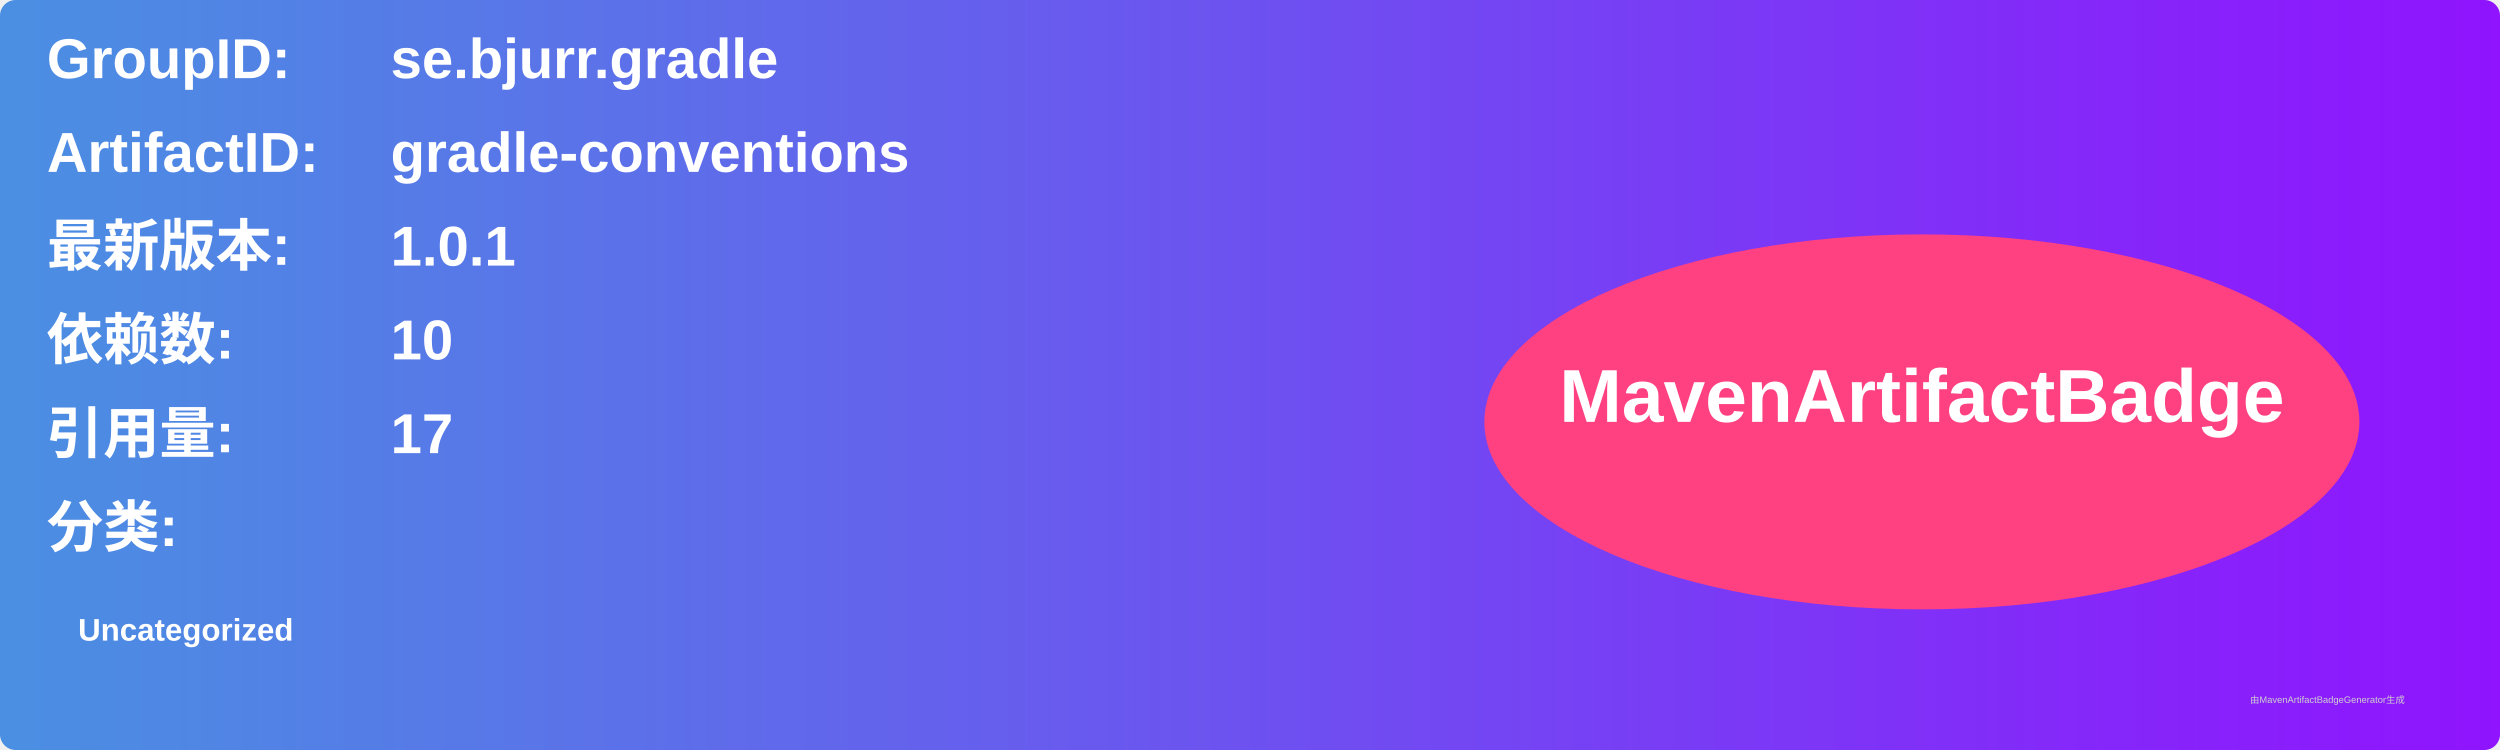
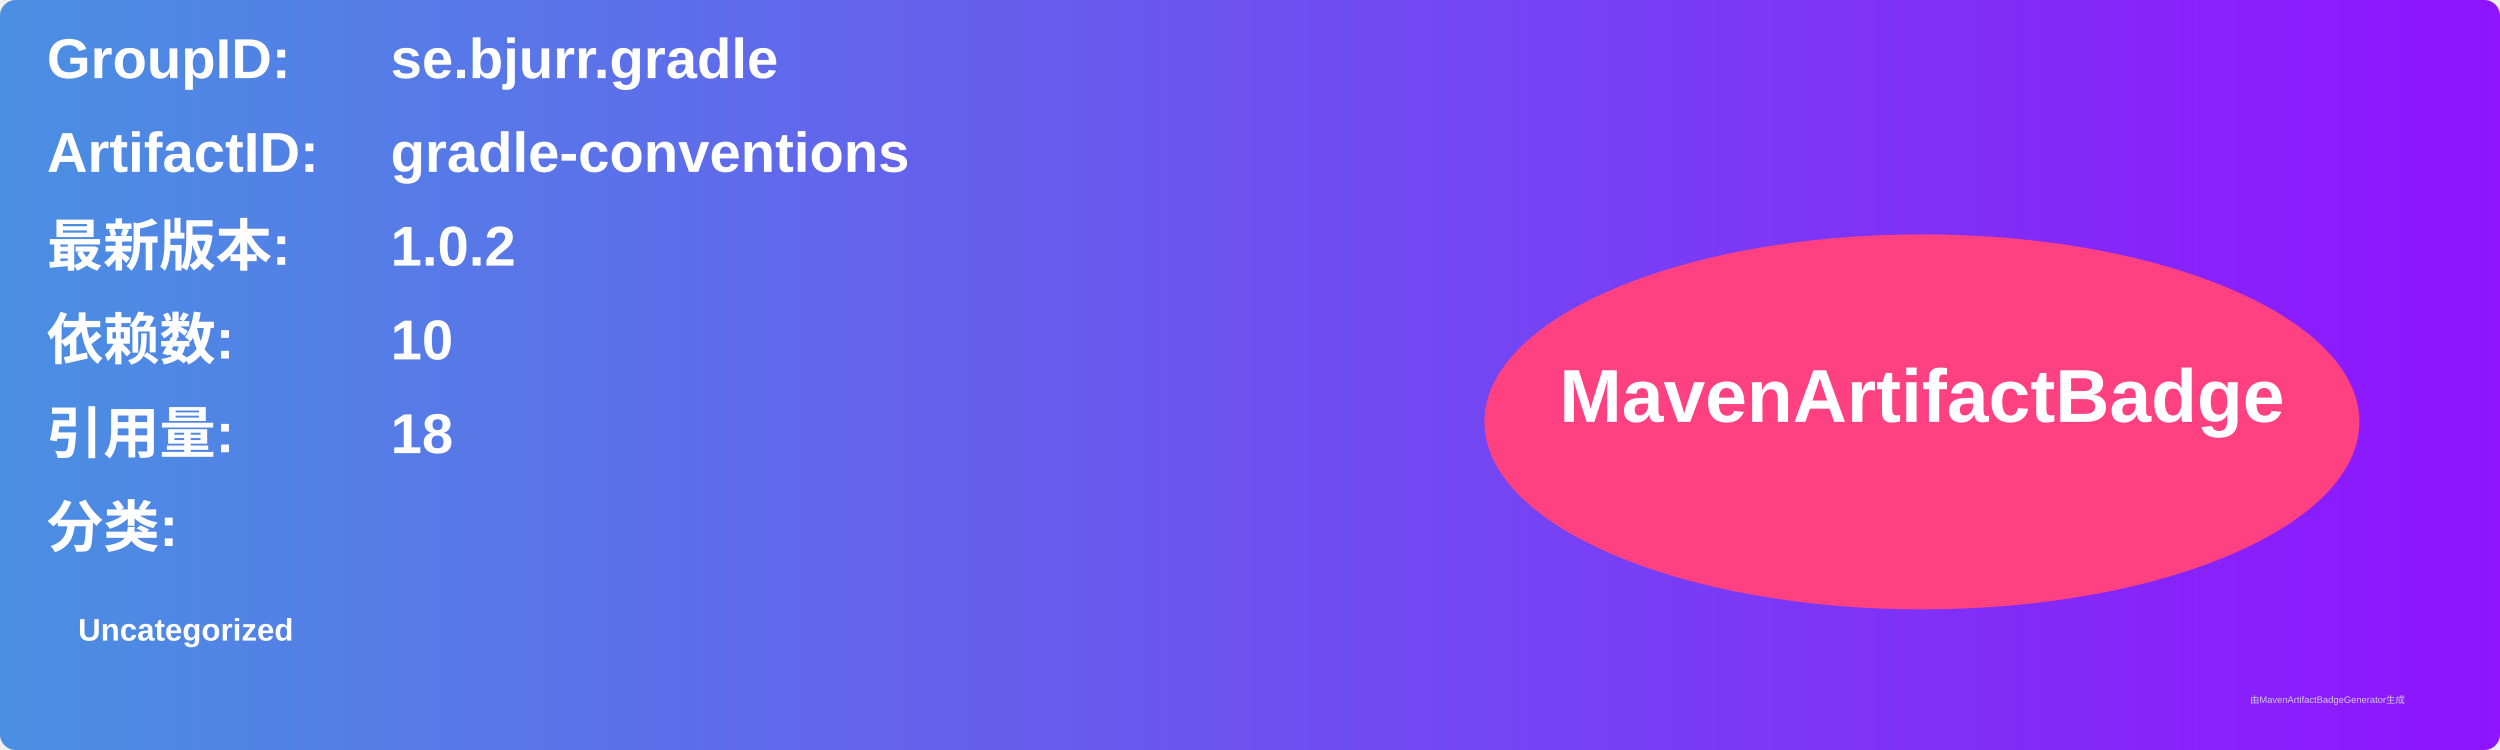
<svg xmlns="http://www.w3.org/2000/svg" width="800" height="240" viewBox="0 0 800 240">
  <linearGradient id="grad" x1="0%" y1="0%" x2="100%" y2="0%">
    <stop offset="0%" stop-color="#4a90e2" />
    <stop offset="100%" stop-color="#9013fe" />
  </linearGradient>
  <rect width="100%" height="100%" rx="5" ry="5" fill="url(#grad)" />
  <g transform="translate(15, 15)">
    <text x="0" y="10" font-family="Arial" font-size="18" fill="white" font-weight="bold" width="260">GroupID:</text>
    <text x="110" y="10" font-family="Arial" font-size="18" fill="white" font-weight="bold" width="460">se.bjurr.gradle</text>
    <text x="0" y="40" font-family="Arial" font-size="18" fill="white" font-weight="bold" width="260">ArtifactID:</text>
    <text x="110" y="40" font-family="Arial" font-size="18" fill="white" font-weight="bold" width="460">gradle-conventions</text>
    <text x="0" y="70" font-family="Arial" font-size="18" fill="white" font-weight="bold">最新版本:</text>
    <text x="110" y="70" font-family="Arial" font-size="18" fill="white" font-weight="bold">
-       <tspan font-weight="bold">1.0.1</tspan>
+       <tspan font-weight="bold">1.0.2</tspan>
    </text>
    <text x="0" y="100" font-family="Arial" font-size="18" fill="white" font-weight="bold">依赖数: </text>
    <text x="110" y="100" font-family="Arial" font-size="18" fill="white">
      <tspan font-weight="bold">10</tspan>
    </text>
    <text x="0" y="130" font-family="Arial" font-size="18" fill="white" font-weight="bold">引用量: </text>
    <text x="110" y="130" font-family="Arial" font-size="18" fill="white">
-       <tspan font-weight="bold">17</tspan>
+       <tspan font-weight="bold">18</tspan>
    </text>
    <text x="0" y="160" font-family="Arial" font-size="18" fill="white" font-weight="bold">分类:</text>
    <text x="10" y="190" font-family="Arial" font-size="10" fill="white">
      <tspan font-weight="bold">Uncategorized</tspan>
    </text>
    <ellipse cx="600" cy="120" rx="140" ry="60" fill="#ff4081" />
    <text x="600" y="120" text-anchor="middle" font-family="Arial" font-size="24" fill="white" font-weight="bold">MavenArtifactBadge</text>
  </g>
  <text x="720" y="225" font-family="Arial" font-size="3" fill="#d0d0d0">由MavenArtifactBadgeGenerator生成</text>
</svg>
